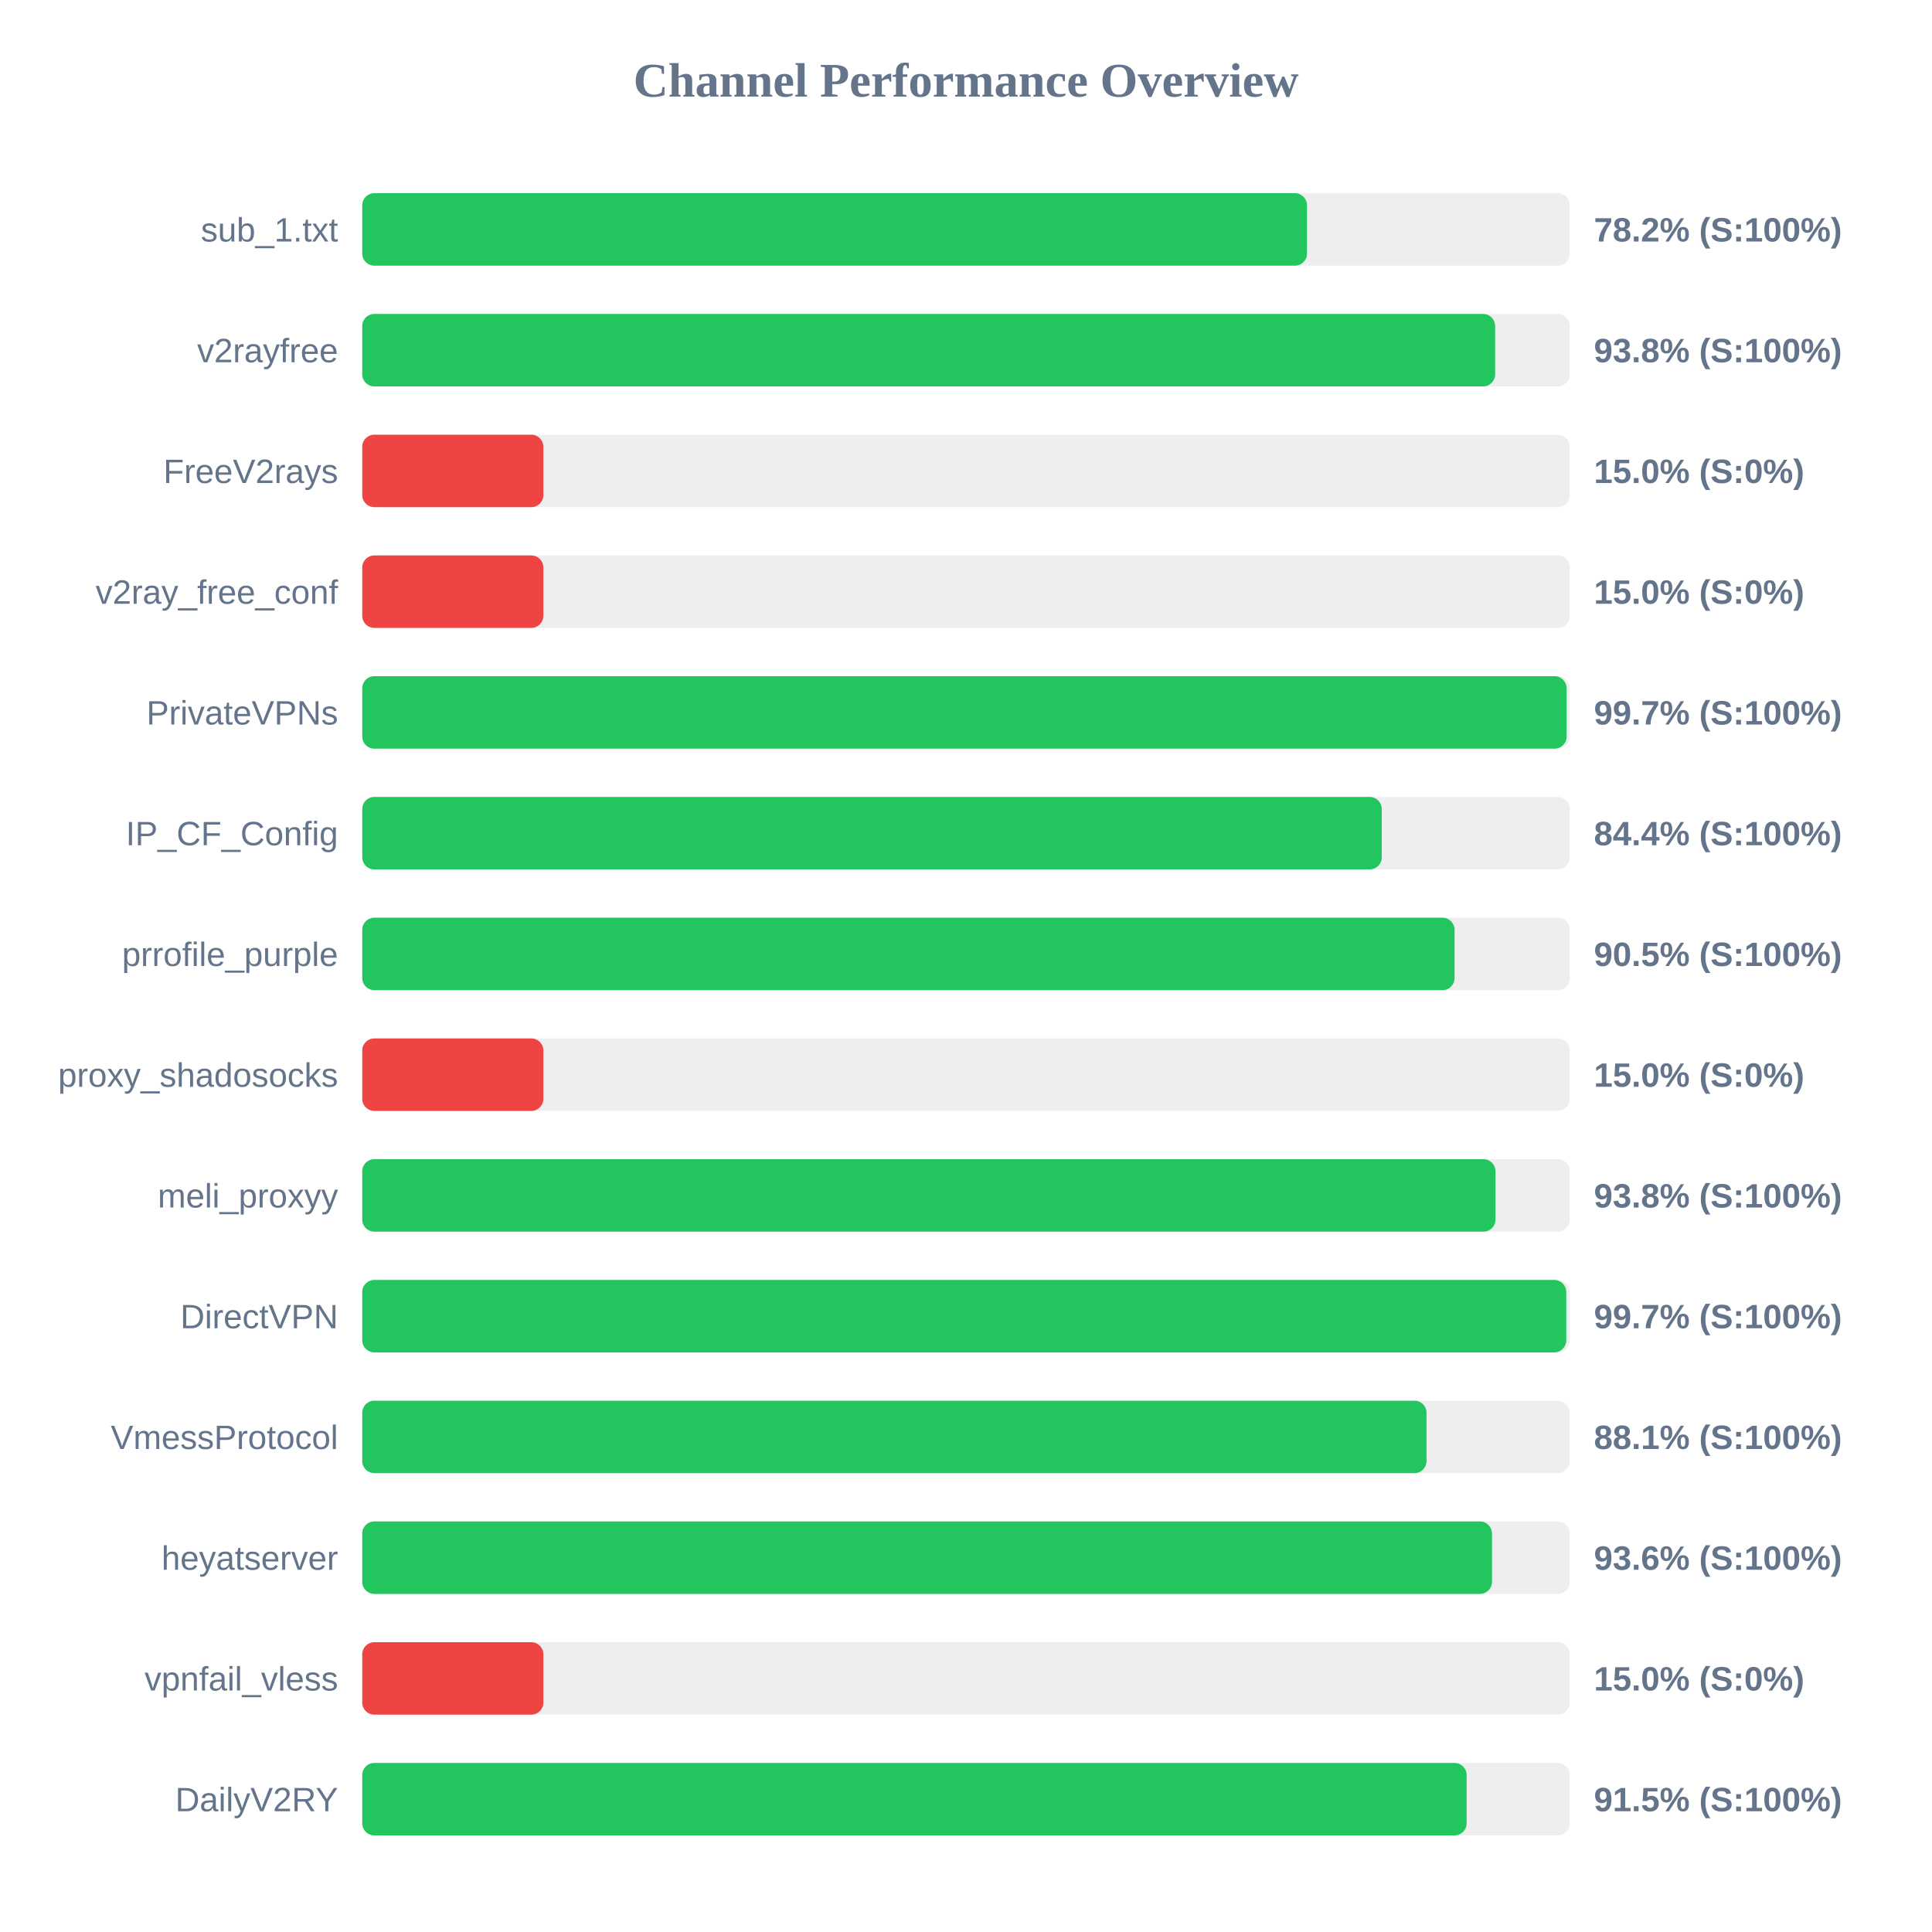
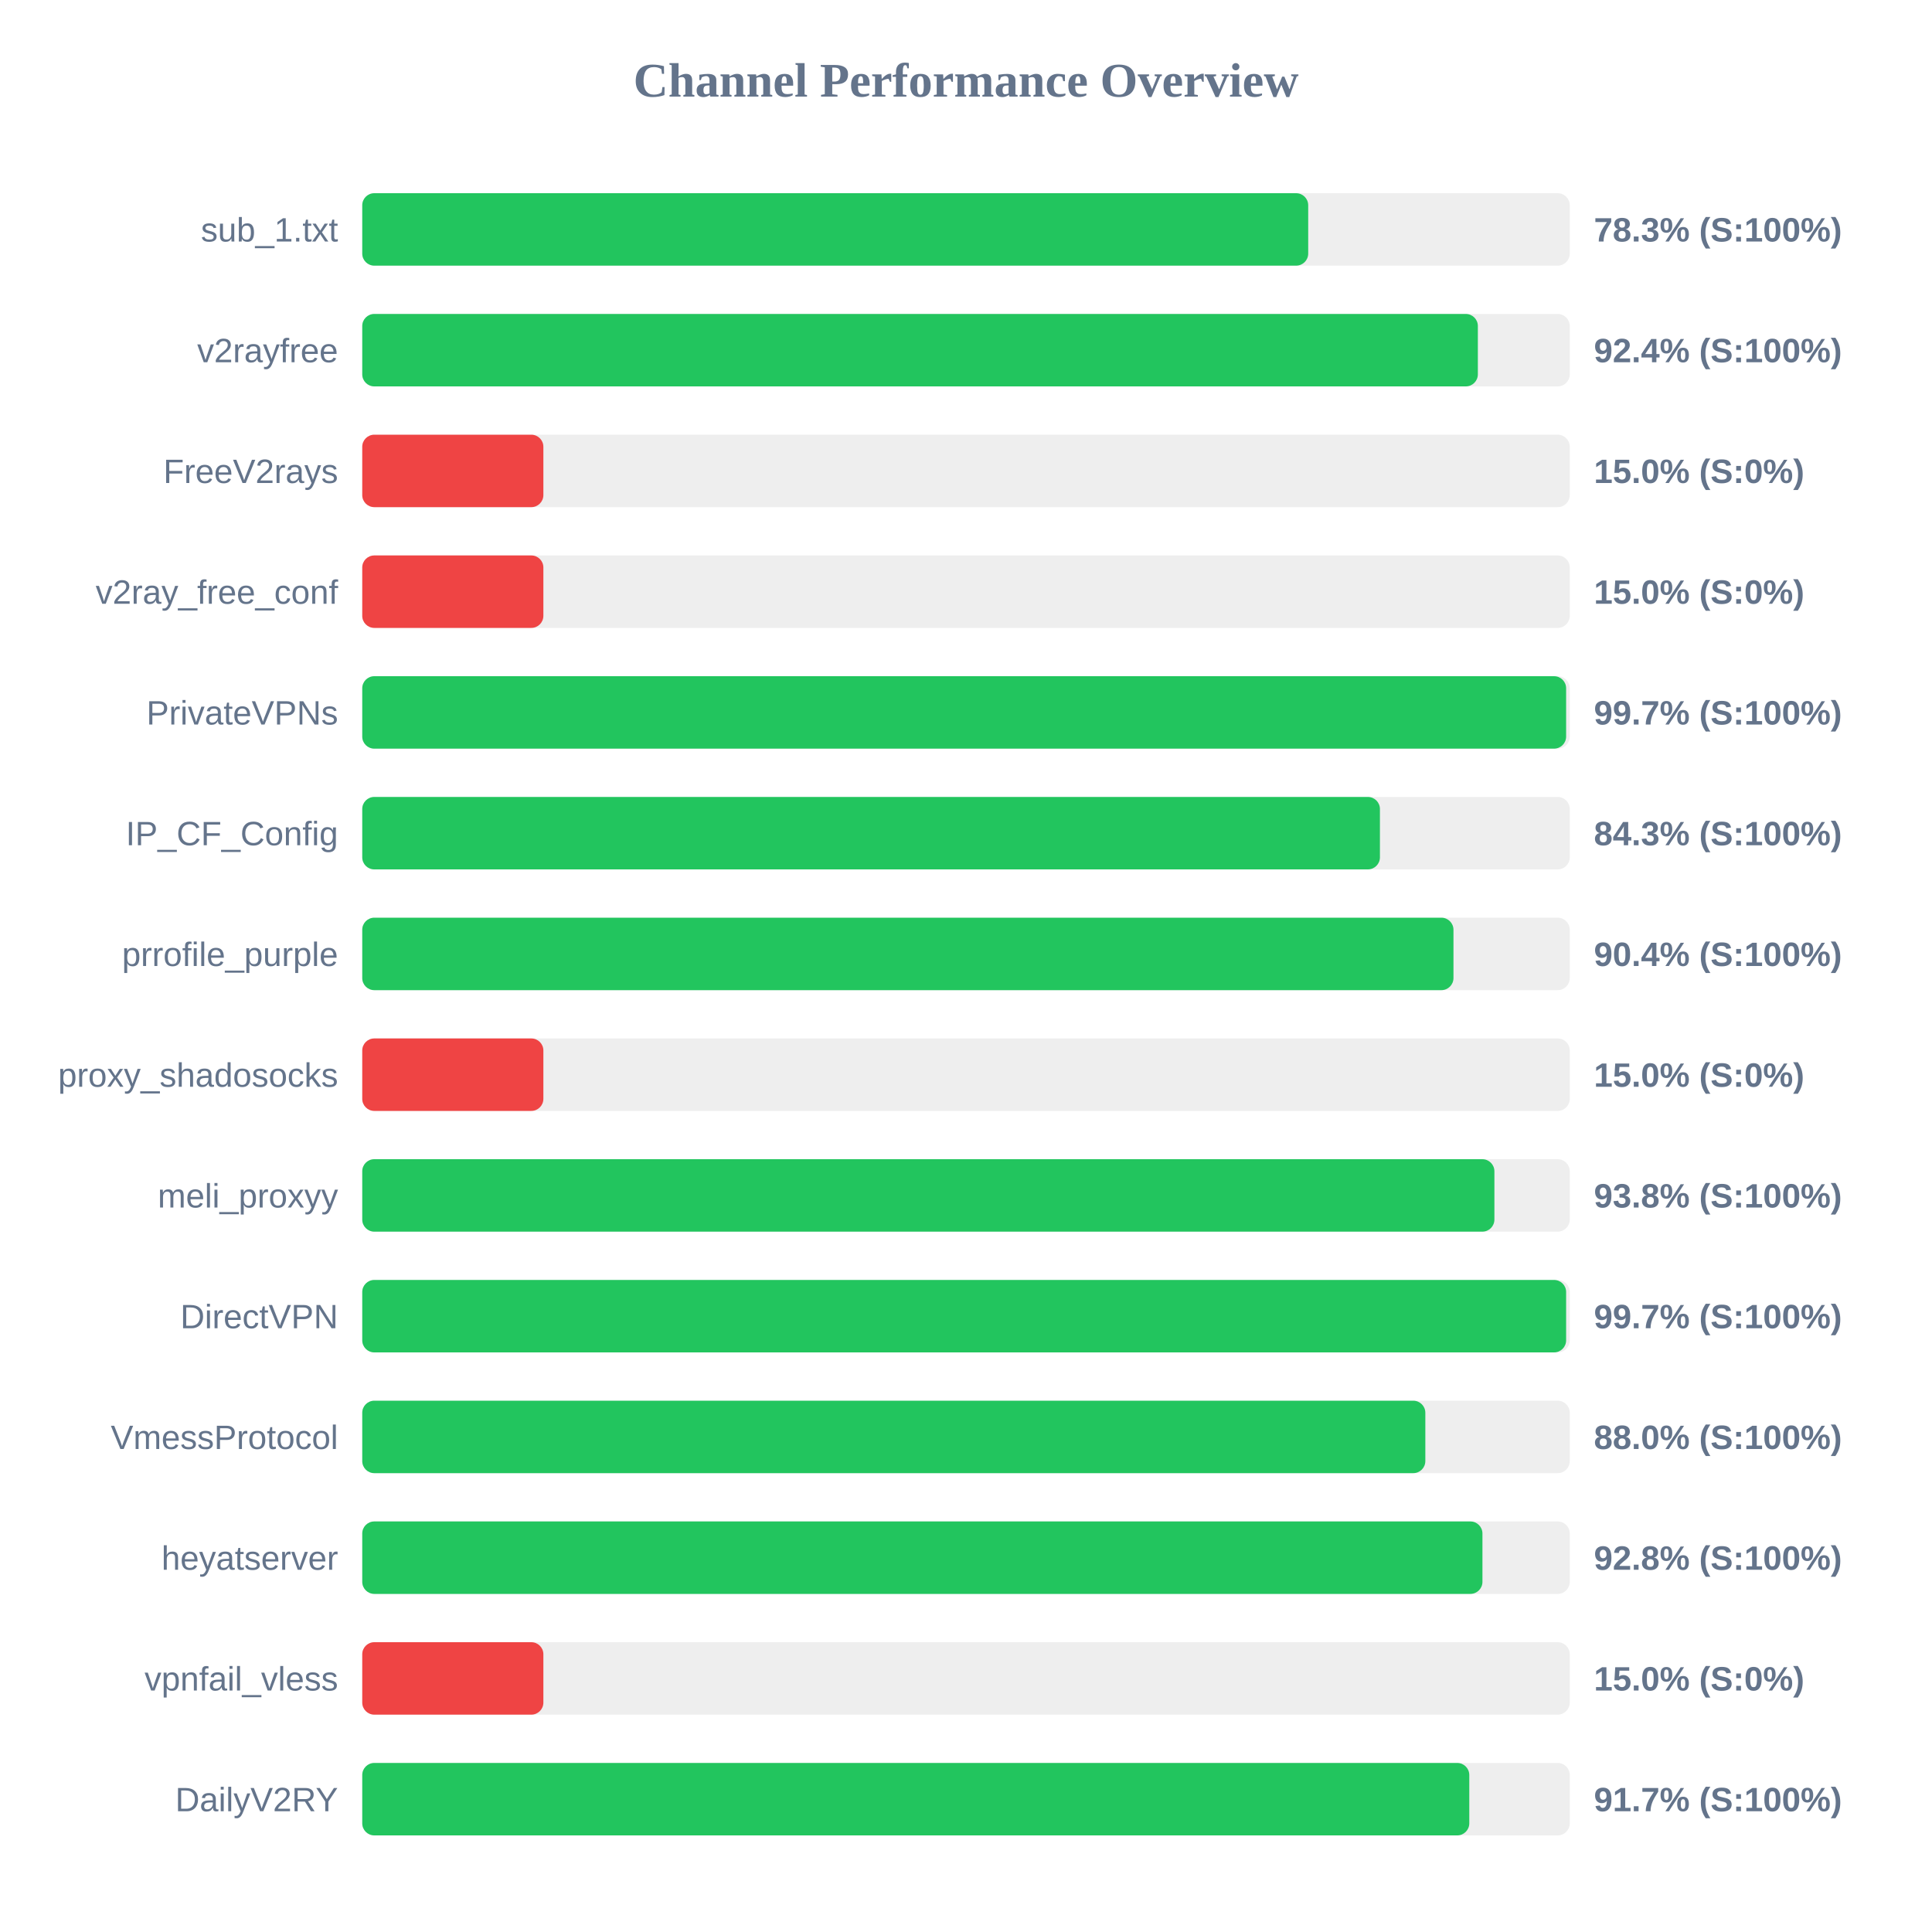
<svg xmlns="http://www.w3.org/2000/svg" width="800" height="800" version="1.1">
  <style>
        .row { font: 14px Arial; fill: #64748b; }
        .score { font: bold 14px Arial; fill: #64748b; }
    </style>
  <text x="400" y="40" text-anchor="middle" font-size="20px" font-weight="bold" fill="#64748b">Channel Performance Overview</text>
  <rect x="150" y="80" width="500" height="30" fill="#eee" rx="5" />
-   <rect x="150" y="80" width="391.2" height="30" fill="#22c55e" rx="5" />
+   <rect x="150" y="80" width="391.7" height="30" fill="#22c55e" rx="5" />
  <text x="140" y="100" text-anchor="end" class="row">sub_1.txt</text>
-   <text x="660" y="100" text-anchor="start" class="score">78.2% (S:100%)</text>
+   <text x="660" y="100" text-anchor="start" class="score">78.3% (S:100%)</text>
  <rect x="150" y="130" width="500" height="30" fill="#eee" rx="5" />
-   <rect x="150" y="130" width="469.1" height="30" fill="#22c55e" rx="5" />
+   <rect x="150" y="130" width="461.95" height="30" fill="#22c55e" rx="5" />
  <text x="140" y="150" text-anchor="end" class="row">v2rayfree</text>
-   <text x="660" y="150" text-anchor="start" class="score">93.8% (S:100%)</text>
+   <text x="660" y="150" text-anchor="start" class="score">92.4% (S:100%)</text>
  <rect x="150" y="180" width="500" height="30" fill="#eee" rx="5" />
  <rect x="150" y="180" width="75.0" height="30" fill="#ef4444" rx="5" />
  <text x="140" y="200" text-anchor="end" class="row">FreeV2rays</text>
  <text x="660" y="200" text-anchor="start" class="score">15.0% (S:0%)</text>
  <rect x="150" y="230" width="500" height="30" fill="#eee" rx="5" />
  <rect x="150" y="230" width="75.0" height="30" fill="#ef4444" rx="5" />
  <text x="140" y="250" text-anchor="end" class="row">v2ray_free_conf</text>
  <text x="660" y="250" text-anchor="start" class="score">15.0% (S:0%)</text>
  <rect x="150" y="280" width="500" height="30" fill="#eee" rx="5" />
-   <rect x="150" y="280" width="498.7" height="30" fill="#22c55e" rx="5" />
+   <rect x="150" y="280" width="498.5" height="30" fill="#22c55e" rx="5" />
  <text x="140" y="300" text-anchor="end" class="row">PrivateVPNs</text>
  <text x="660" y="300" text-anchor="start" class="score">99.7% (S:100%)</text>
  <rect x="150" y="330" width="500" height="30" fill="#eee" rx="5" />
-   <rect x="150" y="330" width="422.15" height="30" fill="#22c55e" rx="5" />
+   <rect x="150" y="330" width="421.4" height="30" fill="#22c55e" rx="5" />
  <text x="140" y="350" text-anchor="end" class="row">IP_CF_Config</text>
-   <text x="660" y="350" text-anchor="start" class="score">84.4% (S:100%)</text>
+   <text x="660" y="350" text-anchor="start" class="score">84.3% (S:100%)</text>
  <rect x="150" y="380" width="500" height="30" fill="#eee" rx="5" />
-   <rect x="150" y="380" width="452.3" height="30" fill="#22c55e" rx="5" />
+   <rect x="150" y="380" width="451.85" height="30" fill="#22c55e" rx="5" />
  <text x="140" y="400" text-anchor="end" class="row">prrofile_purple</text>
-   <text x="660" y="400" text-anchor="start" class="score">90.5% (S:100%)</text>
+   <text x="660" y="400" text-anchor="start" class="score">90.4% (S:100%)</text>
  <rect x="150" y="430" width="500" height="30" fill="#eee" rx="5" />
  <rect x="150" y="430" width="75.0" height="30" fill="#ef4444" rx="5" />
  <text x="140" y="450" text-anchor="end" class="row">proxy_shadosocks</text>
  <text x="660" y="450" text-anchor="start" class="score">15.0% (S:0%)</text>
  <rect x="150" y="480" width="500" height="30" fill="#eee" rx="5" />
-   <rect x="150" y="480" width="469.25" height="30" fill="#22c55e" rx="5" />
+   <rect x="150" y="480" width="468.8" height="30" fill="#22c55e" rx="5" />
  <text x="140" y="500" text-anchor="end" class="row">meli_proxyy</text>
  <text x="660" y="500" text-anchor="start" class="score">93.8% (S:100%)</text>
  <rect x="150" y="530" width="500" height="30" fill="#eee" rx="5" />
-   <rect x="150" y="530" width="498.55" height="30" fill="#22c55e" rx="5" />
+   <rect x="150" y="530" width="498.5" height="30" fill="#22c55e" rx="5" />
  <text x="140" y="550" text-anchor="end" class="row">DirectVPN</text>
  <text x="660" y="550" text-anchor="start" class="score">99.7% (S:100%)</text>
  <rect x="150" y="580" width="500" height="30" fill="#eee" rx="5" />
-   <rect x="150" y="580" width="440.7" height="30" fill="#22c55e" rx="5" />
+   <rect x="150" y="580" width="440.2" height="30" fill="#22c55e" rx="5" />
  <text x="140" y="600" text-anchor="end" class="row">VmessProtocol</text>
-   <text x="660" y="600" text-anchor="start" class="score">88.1% (S:100%)</text>
+   <text x="660" y="600" text-anchor="start" class="score">88.0% (S:100%)</text>
  <rect x="150" y="630" width="500" height="30" fill="#eee" rx="5" />
-   <rect x="150" y="630" width="467.8" height="30" fill="#22c55e" rx="5" />
+   <rect x="150" y="630" width="463.85" height="30" fill="#22c55e" rx="5" />
  <text x="140" y="650" text-anchor="end" class="row">heyatserver</text>
-   <text x="660" y="650" text-anchor="start" class="score">93.6% (S:100%)</text>
+   <text x="660" y="650" text-anchor="start" class="score">92.8% (S:100%)</text>
  <rect x="150" y="680" width="500" height="30" fill="#eee" rx="5" />
  <rect x="150" y="680" width="75.0" height="30" fill="#ef4444" rx="5" />
  <text x="140" y="700" text-anchor="end" class="row">vpnfail_vless</text>
  <text x="660" y="700" text-anchor="start" class="score">15.0% (S:0%)</text>
  <rect x="150" y="730" width="500" height="30" fill="#eee" rx="5" />
-   <rect x="150" y="730" width="457.3" height="30" fill="#22c55e" rx="5" />
+   <rect x="150" y="730" width="458.4" height="30" fill="#22c55e" rx="5" />
  <text x="140" y="750" text-anchor="end" class="row">DailyV2RY</text>
-   <text x="660" y="750" text-anchor="start" class="score">91.5% (S:100%)</text>
+   <text x="660" y="750" text-anchor="start" class="score">91.7% (S:100%)</text>
</svg>
